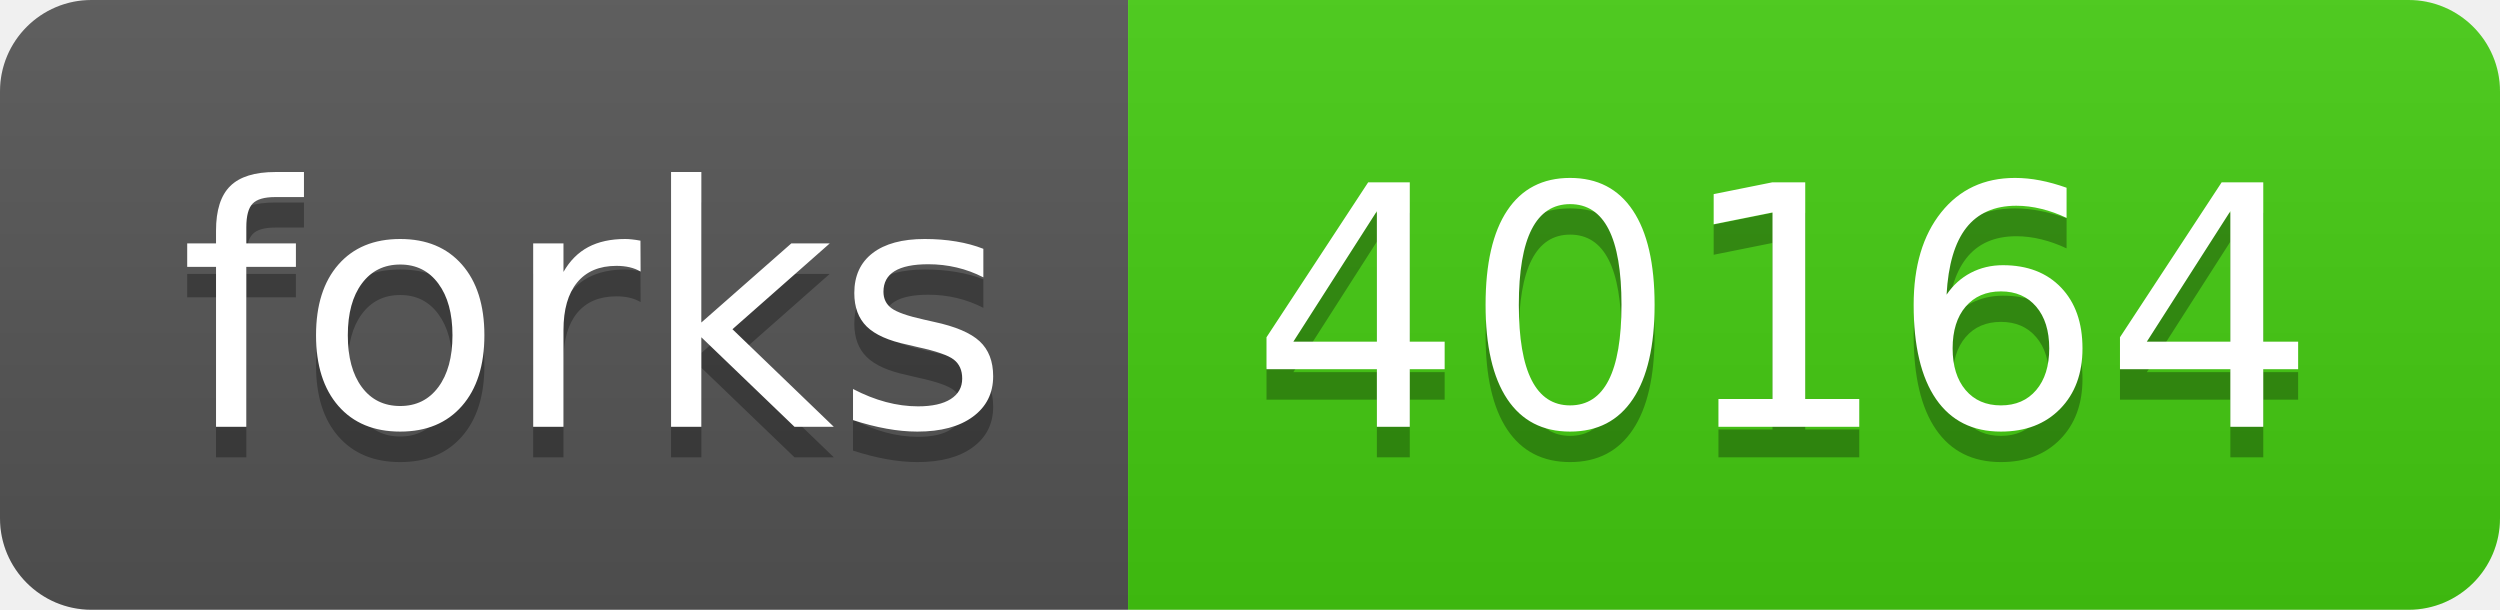
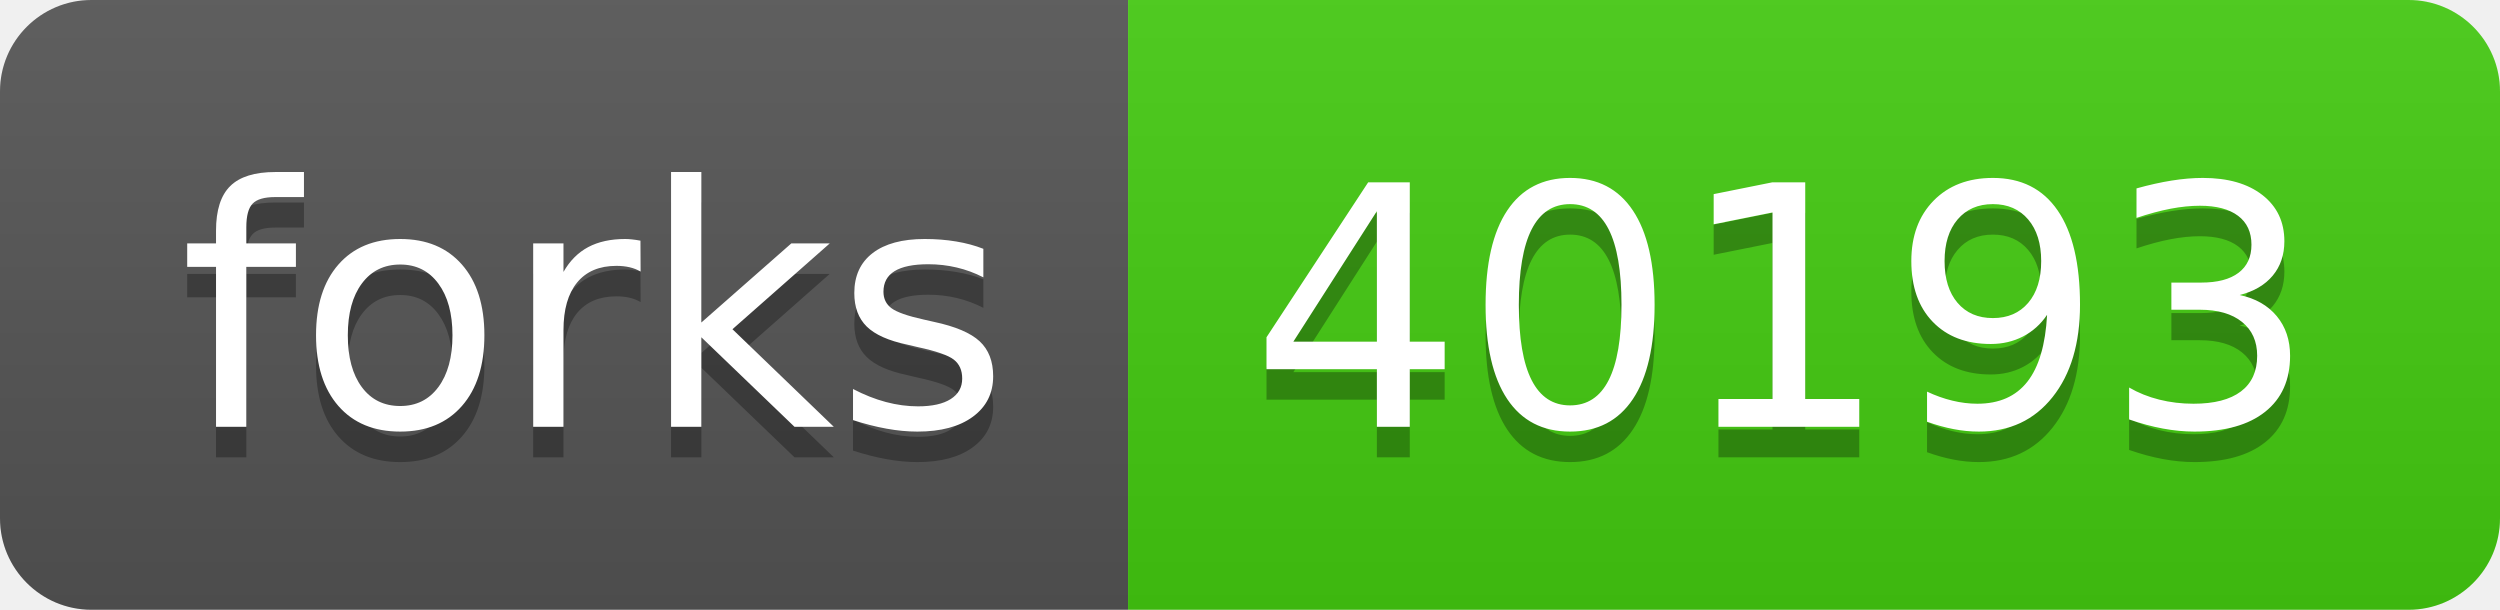
- <svg xmlns="http://www.w3.org/2000/svg" width="82" height="20" role="img" aria-label="forks: 40164">
+ <svg xmlns="http://www.w3.org/2000/svg" width="82" height="20" role="img" aria-label="forks: 40193">
  <linearGradient id="s" x2="0" y2="100%">
    <stop offset="0" stop-color="#bbb" stop-opacity=".1" />
    <stop offset="1" stop-opacity=".1" />
  </linearGradient>
  <clipPath id="r">
    <rect width="82" height="20" rx="3" fill="#fff" />
  </clipPath>
  <g clip-path="url(#r)">
    <rect width="37" height="20" fill="#555" />
    <rect x="37" width="45" height="20" fill="#4c1" />
    <rect width="82" height="20" fill="url(#s)" />
  </g>
  <g fill="#fff" text-anchor="middle" font-family="Verdana,Geneva,DejaVu Sans,sans-serif" text-rendering="geometricPrecision" font-size="110">
    <text aria-hidden="true" x="195" y="150" fill="#010101" fill-opacity=".3" transform="scale(.1)" textLength="270">forks</text>
    <text x="195" y="140" transform="scale(.1)" fill="#fff" textLength="270">forks</text>
-     <text aria-hidden="true" x="585" y="150" fill="#010101" fill-opacity=".3" transform="scale(.1)" textLength="350">40164</text>
-     <text x="585" y="140" transform="scale(.1)" fill="#fff" textLength="350">40164</text>
+     <text aria-hidden="true" x="585" y="150" fill="#010101" fill-opacity=".3" transform="scale(.1)" textLength="350">40193</text>
+     <text x="585" y="140" transform="scale(.1)" fill="#fff" textLength="350">40193</text>
  </g>
</svg>
